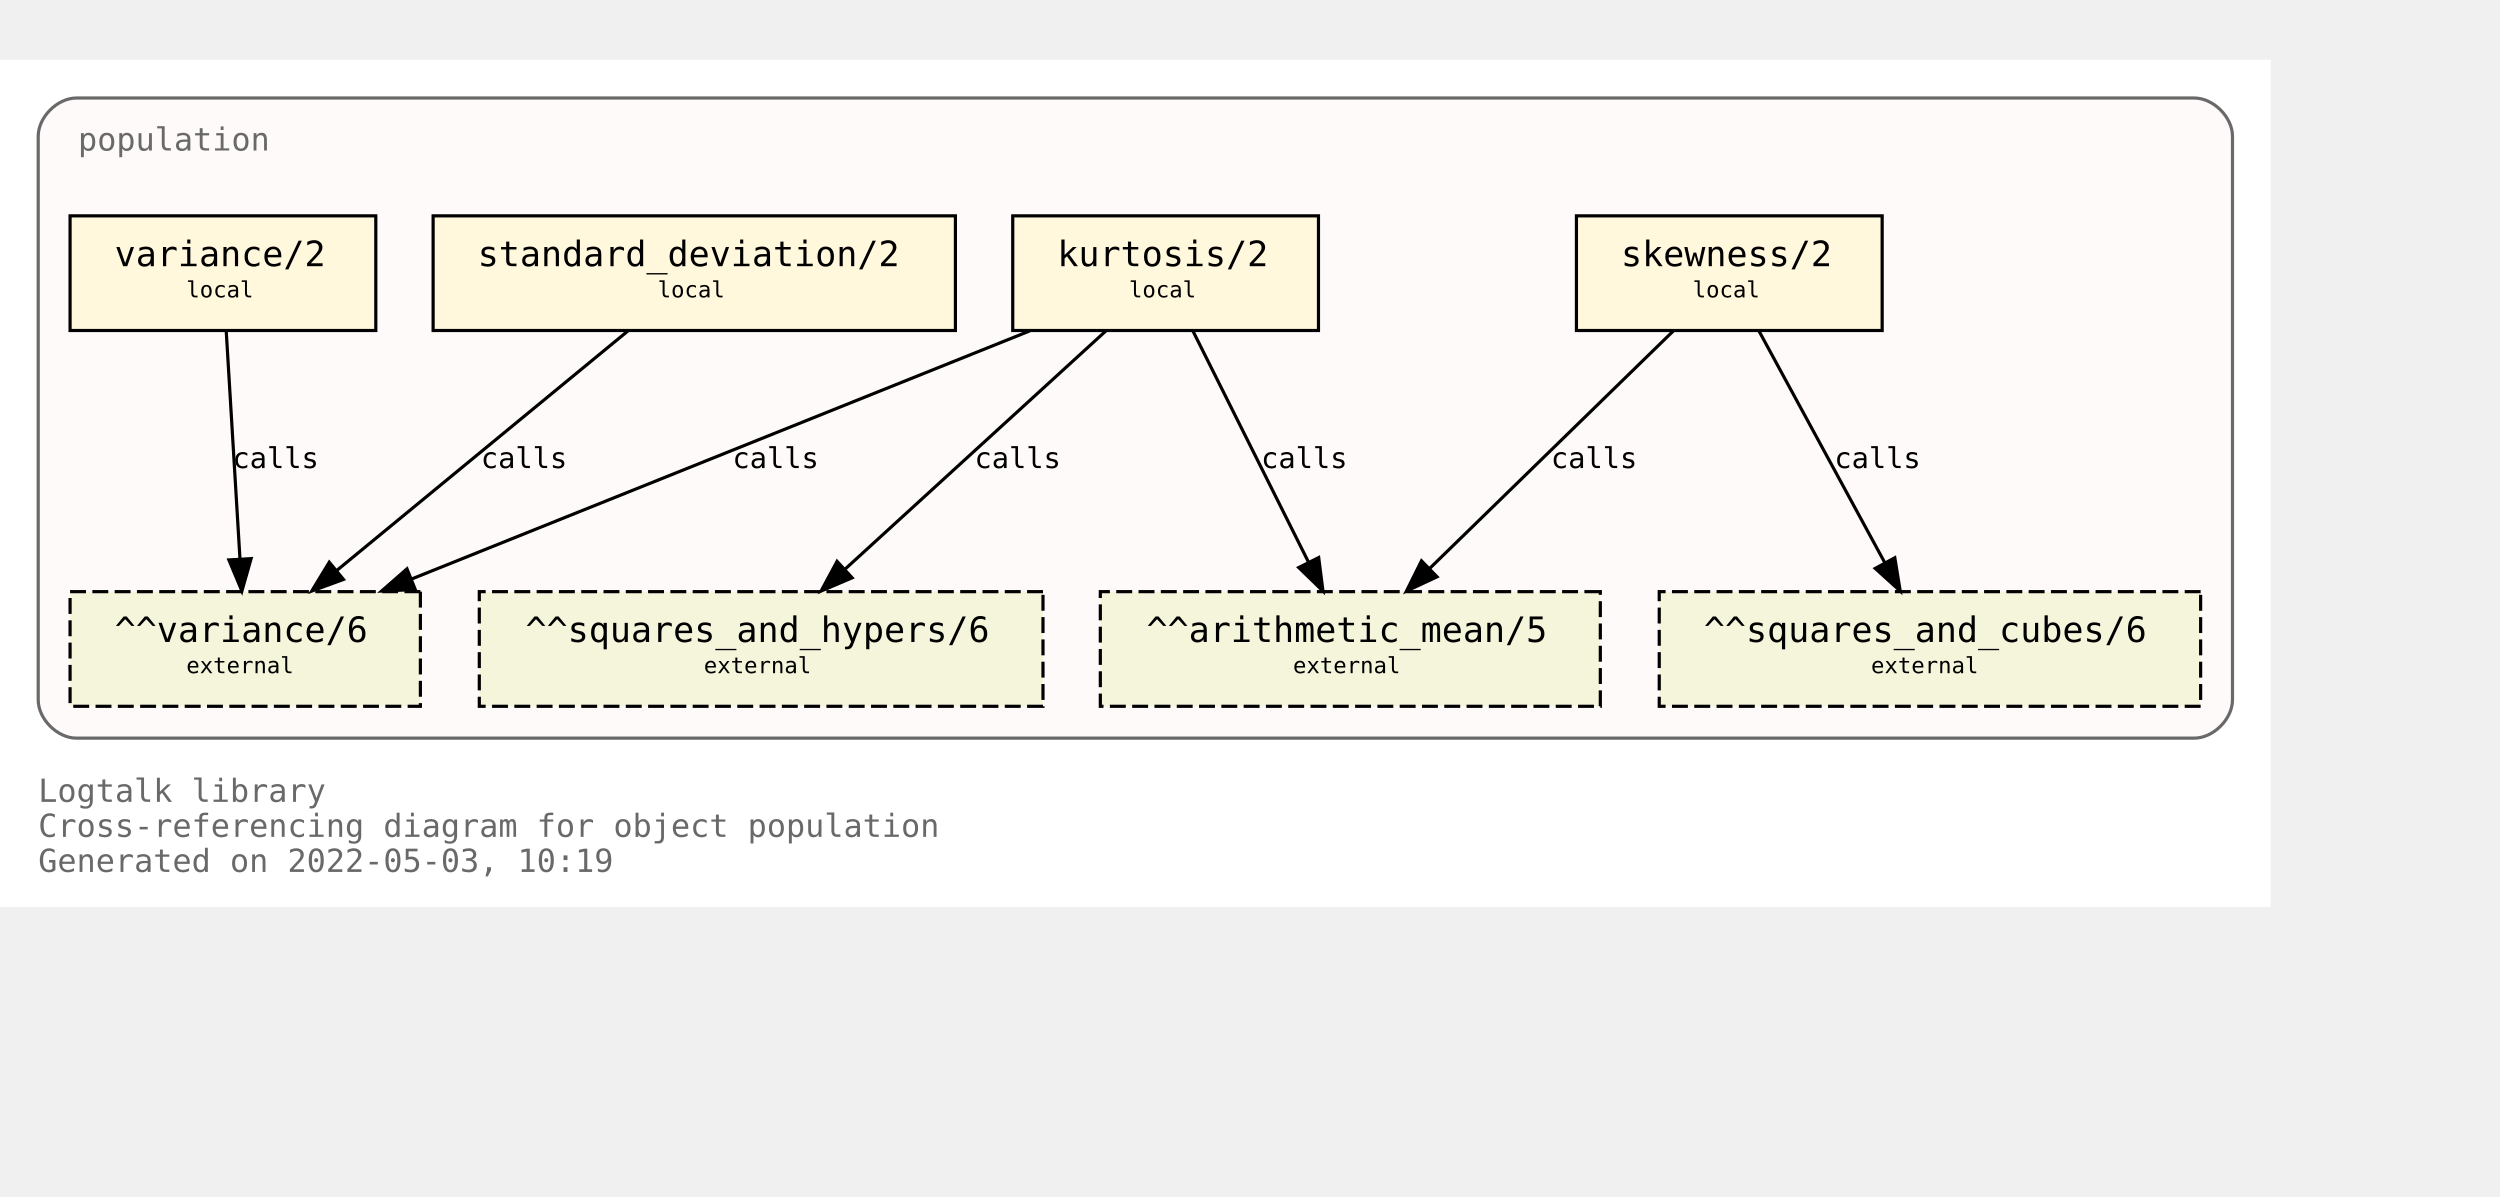
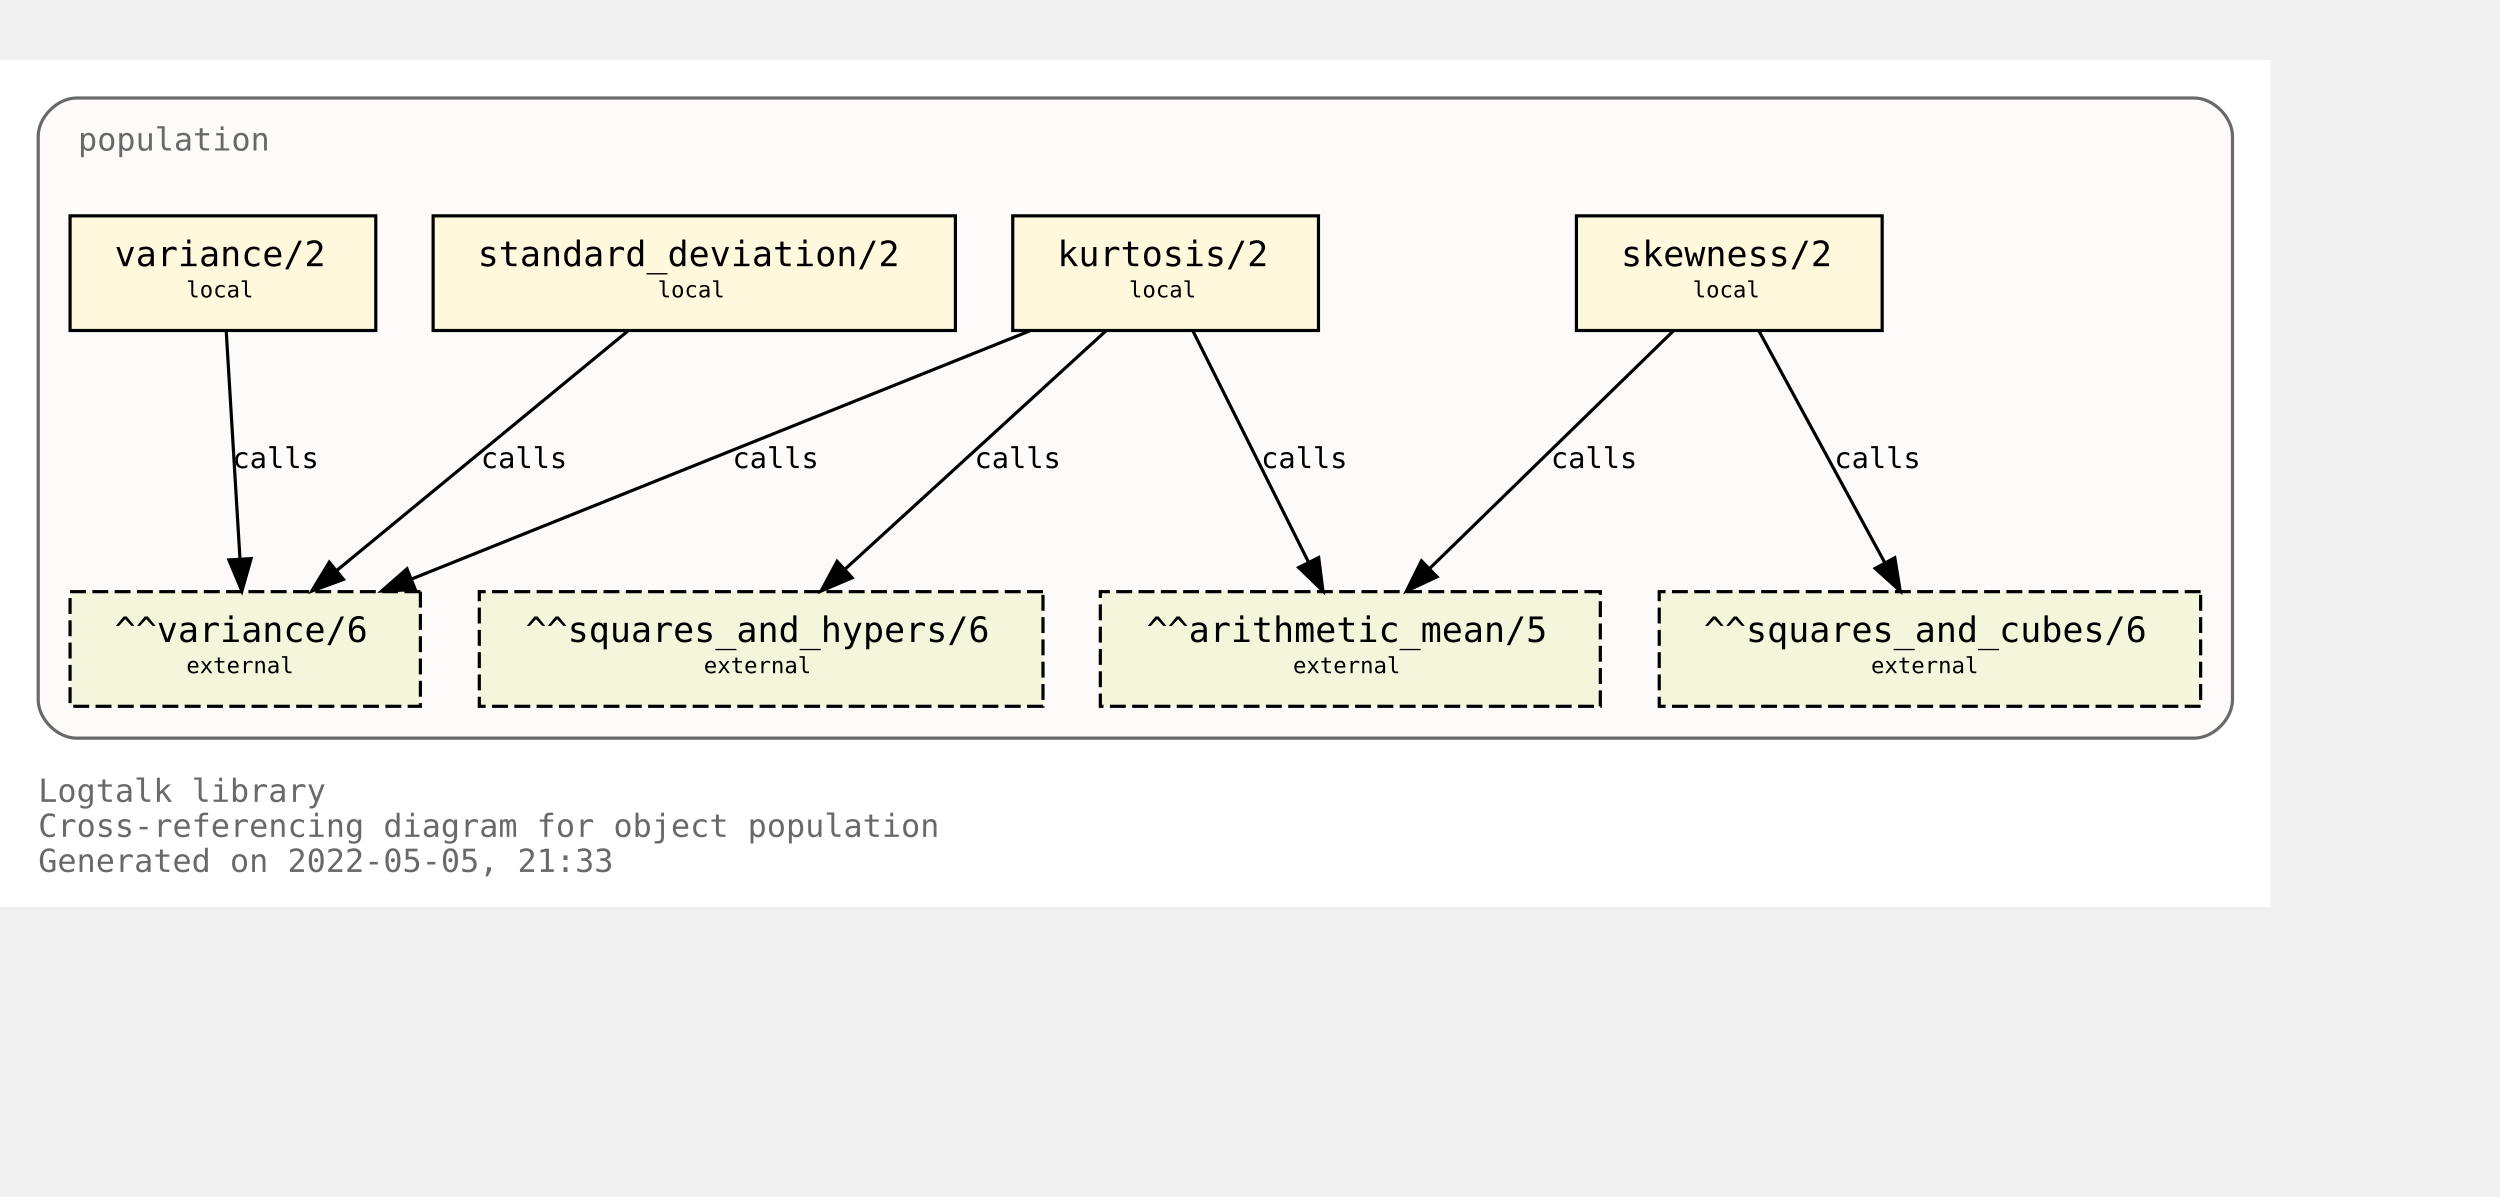
<svg xmlns="http://www.w3.org/2000/svg" xmlns:xlink="http://www.w3.org/1999/xlink" width="857pt" height="410pt" viewBox="72.00 72.00 785.00 338.00">
  <g id="graph0" class="graph" transform="scale(1 1) rotate(0) translate(76 334)">
    <polygon fill="white" stroke="transparent" points="-4,4 -4,-262 709,-262 709,4 -4,4" />
    <text text-anchor="start" x="8" y="-29" font-family="Monospace" font-size="10.00" fill="dimgray">Logtalk library</text>
    <text text-anchor="start" x="8" y="-18" font-family="Monospace" font-size="10.00" fill="dimgray">Cross-referencing diagram for object population</text>
-     <text text-anchor="start" x="8" y="-7" font-family="Monospace" font-size="10.00" fill="dimgray">Generated on 2022-05-03, 10:19</text>
+     <text text-anchor="start" x="8" y="-7" font-family="Monospace" font-size="10.00" fill="dimgray">Generated on 2022-05-05, 21:33</text>
    <g id="clust1" class="cluster">
      <g id="a_clust1">
        <a xlink:title="population">
          <path fill="snow" stroke="dimgray" d="M20,-49C20,-49 685,-49 685,-49 691,-49 697,-55 697,-61 697,-61 697,-238 697,-238 697,-244 691,-250 685,-250 685,-250 20,-250 20,-250 14,-250 8,-244 8,-238 8,-238 8,-61 8,-61 8,-55 14,-49 20,-49" />
          <g id="a_clust1_0">
-             <a xlink:href="https://github.com/LogtalkDotOrg/logtalk3/tree/25cabf090c2eee5f4e14f64c79b6101a0a08a1f1/library/statistics/population.lgt" xlink:title="https://github.com/LogtalkDotOrg/logtalk3/tree/25cabf090c2eee5f4e14f64c79b6101a0a08a1f1/library/statistics/population.lgt">
+             <a xlink:href="https://github.com/LogtalkDotOrg/logtalk3/tree/3a3a394d559755932306713f9fc6ce9af5a0fb3d/library/statistics/population.lgt" xlink:title="https://github.com/LogtalkDotOrg/logtalk3/tree/3a3a394d559755932306713f9fc6ce9af5a0fb3d/library/statistics/population.lgt">
              <text text-anchor="start" x="20.5" y="-233.5" font-family="Monospace" font-size="10.00" fill="dimgray">population</text>
            </a>
          </g>
        </a>
      </g>
    </g>
    <g id="node1" class="node">
      <g id="a_node1">
-         <a xlink:href="https://github.com/LogtalkDotOrg/logtalk3/tree/25cabf090c2eee5f4e14f64c79b6101a0a08a1f1/library/statistics/population.lgt#L33" xlink:title="https://github.com/LogtalkDotOrg/logtalk3/tree/25cabf090c2eee5f4e14f64c79b6101a0a08a1f1/library/statistics/population.lgt#L33">
+         <a xlink:href="https://github.com/LogtalkDotOrg/logtalk3/tree/3a3a394d559755932306713f9fc6ce9af5a0fb3d/library/statistics/population.lgt#L33" xlink:title="https://github.com/LogtalkDotOrg/logtalk3/tree/3a3a394d559755932306713f9fc6ce9af5a0fb3d/library/statistics/population.lgt#L33">
          <polygon fill="cornsilk" stroke="black" points="587,-213 491,-213 491,-177 587,-177 587,-213" />
          <text text-anchor="start" x="499" y="-197.8" font-family="Monospace" font-size="9.00"> </text>
          <text text-anchor="start" x="505" y="-197.2" font-family="Monospace" font-size="11.00">skewness/2</text>
          <text text-anchor="start" x="573" y="-197.8" font-family="Monospace" font-size="9.00"> </text>
          <text text-anchor="start" x="499" y="-186.8" font-family="Monospace" font-size="9.00"> </text>
          <text text-anchor="start" x="527.5" y="-187.4" font-family="Monospace" font-size="7.00">local</text>
          <text text-anchor="start" x="573" y="-186.8" font-family="Monospace" font-size="9.00"> </text>
        </a>
      </g>
    </g>
    <g id="node5" class="node">
      <polygon fill="beige" stroke="black" stroke-dasharray="5,2" points="498.5,-95 341.5,-95 341.5,-59 498.5,-59 498.5,-95" />
      <text text-anchor="start" x="350" y="-79.8" font-family="Monospace" font-size="9.00"> </text>
      <text text-anchor="start" x="356" y="-79.2" font-family="Monospace" font-size="11.00">^^arithmetic_mean/5</text>
      <text text-anchor="start" x="485" y="-79.8" font-family="Monospace" font-size="9.00"> </text>
      <text text-anchor="start" x="350" y="-68.8" font-family="Monospace" font-size="9.00"> </text>
      <text text-anchor="start" x="402" y="-69.4" font-family="Monospace" font-size="7.00">external</text>
      <text text-anchor="start" x="485" y="-68.8" font-family="Monospace" font-size="9.00"> </text>
    </g>
    <g id="edge1" class="edge">
      <g id="a_edge1">
-         <a xlink:href="https://github.com/LogtalkDotOrg/logtalk3/tree/25cabf090c2eee5f4e14f64c79b6101a0a08a1f1/library/statistics/population.lgt#L33" xlink:title="calls">
+         <a xlink:href="https://github.com/LogtalkDotOrg/logtalk3/tree/3a3a394d559755932306713f9fc6ce9af5a0fb3d/library/statistics/population.lgt#L33" xlink:title="calls">
          <path fill="none" stroke="black" d="M521.44,-176.88C501.23,-157.18 467.87,-124.67 444.97,-102.34" />
          <polygon fill="black" stroke="black" points="447.23,-99.66 437.63,-95.19 442.35,-104.67 447.23,-99.66" />
        </a>
      </g>
      <g id="a_edge1-label">
-         <a xlink:href="https://github.com/LogtalkDotOrg/logtalk3/tree/25cabf090c2eee5f4e14f64c79b6101a0a08a1f1/library/statistics/population.lgt#L33" xlink:title="https://github.com/LogtalkDotOrg/logtalk3/tree/25cabf090c2eee5f4e14f64c79b6101a0a08a1f1/library/statistics/population.lgt#L33">
+         <a xlink:href="https://github.com/LogtalkDotOrg/logtalk3/tree/3a3a394d559755932306713f9fc6ce9af5a0fb3d/library/statistics/population.lgt#L33" xlink:title="https://github.com/LogtalkDotOrg/logtalk3/tree/3a3a394d559755932306713f9fc6ce9af5a0fb3d/library/statistics/population.lgt#L33">
          <text text-anchor="start" x="483" y="-133.8" font-family="Monospace" font-size="9.00">calls</text>
        </a>
      </g>
    </g>
    <g id="node6" class="node">
      <polygon fill="beige" stroke="black" stroke-dasharray="5,2" points="687,-95 517,-95 517,-59 687,-59 687,-95" />
      <text text-anchor="start" x="525" y="-79.8" font-family="Monospace" font-size="9.00"> </text>
      <text text-anchor="start" x="531" y="-79.2" font-family="Monospace" font-size="11.00">^^squares_and_cubes/6</text>
      <text text-anchor="start" x="673" y="-79.8" font-family="Monospace" font-size="9.00"> </text>
      <text text-anchor="start" x="525" y="-68.8" font-family="Monospace" font-size="9.00"> </text>
      <text text-anchor="start" x="583.5" y="-69.4" font-family="Monospace" font-size="7.00">external</text>
      <text text-anchor="start" x="673" y="-68.8" font-family="Monospace" font-size="9.00"> </text>
    </g>
    <g id="edge2" class="edge">
      <g id="a_edge2">
-         <a xlink:href="https://github.com/LogtalkDotOrg/logtalk3/tree/25cabf090c2eee5f4e14f64c79b6101a0a08a1f1/library/statistics/population.lgt#L33" xlink:title="calls">
+         <a xlink:href="https://github.com/LogtalkDotOrg/logtalk3/tree/3a3a394d559755932306713f9fc6ce9af5a0fb3d/library/statistics/population.lgt#L33" xlink:title="calls">
          <path fill="none" stroke="black" d="M548.3,-176.88C558.72,-157.69 575.74,-126.35 587.82,-104.1" />
          <polygon fill="black" stroke="black" points="590.97,-105.64 592.67,-95.19 584.82,-102.3 590.97,-105.64" />
        </a>
      </g>
      <g id="a_edge2-label">
-         <a xlink:href="https://github.com/LogtalkDotOrg/logtalk3/tree/25cabf090c2eee5f4e14f64c79b6101a0a08a1f1/library/statistics/population.lgt#L33" xlink:title="https://github.com/LogtalkDotOrg/logtalk3/tree/25cabf090c2eee5f4e14f64c79b6101a0a08a1f1/library/statistics/population.lgt#L33">
+         <a xlink:href="https://github.com/LogtalkDotOrg/logtalk3/tree/3a3a394d559755932306713f9fc6ce9af5a0fb3d/library/statistics/population.lgt#L33" xlink:title="https://github.com/LogtalkDotOrg/logtalk3/tree/3a3a394d559755932306713f9fc6ce9af5a0fb3d/library/statistics/population.lgt#L33">
          <text text-anchor="start" x="572" y="-133.8" font-family="Monospace" font-size="9.00">calls</text>
        </a>
      </g>
    </g>
    <g id="node2" class="node">
      <g id="a_node2">
-         <a xlink:href="https://github.com/LogtalkDotOrg/logtalk3/tree/25cabf090c2eee5f4e14f64c79b6101a0a08a1f1/library/statistics/population.lgt#L41" xlink:title="https://github.com/LogtalkDotOrg/logtalk3/tree/25cabf090c2eee5f4e14f64c79b6101a0a08a1f1/library/statistics/population.lgt#L41">
+         <a xlink:href="https://github.com/LogtalkDotOrg/logtalk3/tree/3a3a394d559755932306713f9fc6ce9af5a0fb3d/library/statistics/population.lgt#L41" xlink:title="https://github.com/LogtalkDotOrg/logtalk3/tree/3a3a394d559755932306713f9fc6ce9af5a0fb3d/library/statistics/population.lgt#L41">
          <polygon fill="cornsilk" stroke="black" points="410,-213 314,-213 314,-177 410,-177 410,-213" />
          <text text-anchor="start" x="322" y="-197.8" font-family="Monospace" font-size="9.00"> </text>
          <text text-anchor="start" x="328" y="-197.2" font-family="Monospace" font-size="11.00">kurtosis/2</text>
          <text text-anchor="start" x="396" y="-197.8" font-family="Monospace" font-size="9.00"> </text>
          <text text-anchor="start" x="322" y="-186.8" font-family="Monospace" font-size="9.00"> </text>
          <text text-anchor="start" x="350.5" y="-187.4" font-family="Monospace" font-size="7.00">local</text>
          <text text-anchor="start" x="396" y="-186.8" font-family="Monospace" font-size="9.00"> </text>
        </a>
      </g>
    </g>
    <g id="edge3" class="edge">
      <g id="a_edge3">
-         <a xlink:href="https://github.com/LogtalkDotOrg/logtalk3/tree/25cabf090c2eee5f4e14f64c79b6101a0a08a1f1/library/statistics/population.lgt#L41" xlink:title="calls">
+         <a xlink:href="https://github.com/LogtalkDotOrg/logtalk3/tree/3a3a394d559755932306713f9fc6ce9af5a0fb3d/library/statistics/population.lgt#L41" xlink:title="calls">
          <path fill="none" stroke="black" d="M370.56,-176.88C380.11,-157.78 395.68,-126.63 406.8,-104.4" />
          <polygon fill="black" stroke="black" points="410.07,-105.7 411.41,-95.19 403.8,-102.57 410.07,-105.7" />
        </a>
      </g>
      <g id="a_edge3-label">
-         <a xlink:href="https://github.com/LogtalkDotOrg/logtalk3/tree/25cabf090c2eee5f4e14f64c79b6101a0a08a1f1/library/statistics/population.lgt#L41" xlink:title="https://github.com/LogtalkDotOrg/logtalk3/tree/25cabf090c2eee5f4e14f64c79b6101a0a08a1f1/library/statistics/population.lgt#L41">
+         <a xlink:href="https://github.com/LogtalkDotOrg/logtalk3/tree/3a3a394d559755932306713f9fc6ce9af5a0fb3d/library/statistics/population.lgt#L41" xlink:title="https://github.com/LogtalkDotOrg/logtalk3/tree/3a3a394d559755932306713f9fc6ce9af5a0fb3d/library/statistics/population.lgt#L41">
          <text text-anchor="start" x="392" y="-133.8" font-family="Monospace" font-size="9.00">calls</text>
        </a>
      </g>
    </g>
    <g id="node7" class="node">
      <polygon fill="beige" stroke="black" stroke-dasharray="5,2" points="323.5,-95 146.5,-95 146.5,-59 323.5,-59 323.5,-95" />
      <text text-anchor="start" x="155" y="-79.8" font-family="Monospace" font-size="9.00"> </text>
      <text text-anchor="start" x="161" y="-79.2" font-family="Monospace" font-size="11.00">^^squares_and_hypers/6</text>
      <text text-anchor="start" x="310" y="-79.8" font-family="Monospace" font-size="9.00"> </text>
      <text text-anchor="start" x="155" y="-68.8" font-family="Monospace" font-size="9.00"> </text>
      <text text-anchor="start" x="217" y="-69.4" font-family="Monospace" font-size="7.00">external</text>
      <text text-anchor="start" x="310" y="-68.8" font-family="Monospace" font-size="9.00"> </text>
    </g>
    <g id="edge4" class="edge">
      <g id="a_edge4">
-         <a xlink:href="https://github.com/LogtalkDotOrg/logtalk3/tree/25cabf090c2eee5f4e14f64c79b6101a0a08a1f1/library/statistics/population.lgt#L41" xlink:title="calls">
+         <a xlink:href="https://github.com/LogtalkDotOrg/logtalk3/tree/3a3a394d559755932306713f9fc6ce9af5a0fb3d/library/statistics/population.lgt#L41" xlink:title="calls">
          <path fill="none" stroke="black" d="M343.26,-176.88C321.59,-157.09 285.78,-124.38 261.33,-102.05" />
          <polygon fill="black" stroke="black" points="263.56,-99.35 253.82,-95.19 258.84,-104.51 263.56,-99.35" />
        </a>
      </g>
      <g id="a_edge4-label">
-         <a xlink:href="https://github.com/LogtalkDotOrg/logtalk3/tree/25cabf090c2eee5f4e14f64c79b6101a0a08a1f1/library/statistics/population.lgt#L41" xlink:title="https://github.com/LogtalkDotOrg/logtalk3/tree/25cabf090c2eee5f4e14f64c79b6101a0a08a1f1/library/statistics/population.lgt#L41">
+         <a xlink:href="https://github.com/LogtalkDotOrg/logtalk3/tree/3a3a394d559755932306713f9fc6ce9af5a0fb3d/library/statistics/population.lgt#L41" xlink:title="https://github.com/LogtalkDotOrg/logtalk3/tree/3a3a394d559755932306713f9fc6ce9af5a0fb3d/library/statistics/population.lgt#L41">
          <text text-anchor="start" x="302" y="-133.8" font-family="Monospace" font-size="9.00">calls</text>
        </a>
      </g>
    </g>
    <g id="node8" class="node">
      <polygon fill="beige" stroke="black" stroke-dasharray="5,2" points="128,-95 18,-95 18,-59 128,-59 128,-95" />
      <text text-anchor="start" x="26" y="-79.8" font-family="Monospace" font-size="9.00"> </text>
      <text text-anchor="start" x="32" y="-79.2" font-family="Monospace" font-size="11.00">^^variance/6</text>
      <text text-anchor="start" x="114" y="-79.8" font-family="Monospace" font-size="9.00"> </text>
      <text text-anchor="start" x="26" y="-68.8" font-family="Monospace" font-size="9.00"> </text>
      <text text-anchor="start" x="54.5" y="-69.4" font-family="Monospace" font-size="7.00">external</text>
      <text text-anchor="start" x="114" y="-68.8" font-family="Monospace" font-size="9.00"> </text>
    </g>
    <g id="edge5" class="edge">
      <g id="a_edge5">
-         <a xlink:href="https://github.com/LogtalkDotOrg/logtalk3/tree/25cabf090c2eee5f4e14f64c79b6101a0a08a1f1/library/statistics/population.lgt#L41" xlink:title="calls">
+         <a xlink:href="https://github.com/LogtalkDotOrg/logtalk3/tree/3a3a394d559755932306713f9fc6ce9af5a0fb3d/library/statistics/population.lgt#L41" xlink:title="calls">
          <path fill="none" stroke="black" d="M319.36,-176.88C267.7,-156.15 180.72,-121.24 125.14,-98.93" />
          <polygon fill="black" stroke="black" points="126.4,-95.66 115.82,-95.19 123.79,-102.16 126.4,-95.66" />
        </a>
      </g>
      <g id="a_edge5-label">
-         <a xlink:href="https://github.com/LogtalkDotOrg/logtalk3/tree/25cabf090c2eee5f4e14f64c79b6101a0a08a1f1/library/statistics/population.lgt#L41" xlink:title="https://github.com/LogtalkDotOrg/logtalk3/tree/25cabf090c2eee5f4e14f64c79b6101a0a08a1f1/library/statistics/population.lgt#L41">
+         <a xlink:href="https://github.com/LogtalkDotOrg/logtalk3/tree/3a3a394d559755932306713f9fc6ce9af5a0fb3d/library/statistics/population.lgt#L41" xlink:title="https://github.com/LogtalkDotOrg/logtalk3/tree/3a3a394d559755932306713f9fc6ce9af5a0fb3d/library/statistics/population.lgt#L41">
          <text text-anchor="start" x="226" y="-133.8" font-family="Monospace" font-size="9.00">calls</text>
        </a>
      </g>
    </g>
    <g id="node3" class="node">
      <g id="a_node3">
-         <a xlink:href="https://github.com/LogtalkDotOrg/logtalk3/tree/25cabf090c2eee5f4e14f64c79b6101a0a08a1f1/library/statistics/population.lgt#L50" xlink:title="https://github.com/LogtalkDotOrg/logtalk3/tree/25cabf090c2eee5f4e14f64c79b6101a0a08a1f1/library/statistics/population.lgt#L50">
+         <a xlink:href="https://github.com/LogtalkDotOrg/logtalk3/tree/3a3a394d559755932306713f9fc6ce9af5a0fb3d/library/statistics/population.lgt#L50" xlink:title="https://github.com/LogtalkDotOrg/logtalk3/tree/3a3a394d559755932306713f9fc6ce9af5a0fb3d/library/statistics/population.lgt#L50">
          <polygon fill="cornsilk" stroke="black" points="296,-213 132,-213 132,-177 296,-177 296,-213" />
          <text text-anchor="start" x="140" y="-197.8" font-family="Monospace" font-size="9.00"> </text>
          <text text-anchor="start" x="146" y="-197.2" font-family="Monospace" font-size="11.00">standard_deviation/2</text>
          <text text-anchor="start" x="282" y="-197.8" font-family="Monospace" font-size="9.00"> </text>
          <text text-anchor="start" x="140" y="-186.8" font-family="Monospace" font-size="9.00"> </text>
          <text text-anchor="start" x="202.5" y="-187.4" font-family="Monospace" font-size="7.00">local</text>
          <text text-anchor="start" x="282" y="-186.8" font-family="Monospace" font-size="9.00"> </text>
        </a>
      </g>
    </g>
    <g id="edge6" class="edge">
      <g id="a_edge6">
-         <a xlink:href="https://github.com/LogtalkDotOrg/logtalk3/tree/25cabf090c2eee5f4e14f64c79b6101a0a08a1f1/library/statistics/population.lgt#L50" xlink:title="calls">
+         <a xlink:href="https://github.com/LogtalkDotOrg/logtalk3/tree/3a3a394d559755932306713f9fc6ce9af5a0fb3d/library/statistics/population.lgt#L50" xlink:title="calls">
          <path fill="none" stroke="black" d="M193.19,-176.88C169.04,-157.01 129.04,-124.1 101.88,-101.76" />
          <polygon fill="black" stroke="black" points="103.84,-98.84 93.89,-95.19 99.39,-104.24 103.84,-98.84" />
        </a>
      </g>
      <g id="a_edge6-label">
-         <a xlink:href="https://github.com/LogtalkDotOrg/logtalk3/tree/25cabf090c2eee5f4e14f64c79b6101a0a08a1f1/library/statistics/population.lgt#L50" xlink:title="https://github.com/LogtalkDotOrg/logtalk3/tree/25cabf090c2eee5f4e14f64c79b6101a0a08a1f1/library/statistics/population.lgt#L50">
+         <a xlink:href="https://github.com/LogtalkDotOrg/logtalk3/tree/3a3a394d559755932306713f9fc6ce9af5a0fb3d/library/statistics/population.lgt#L50" xlink:title="https://github.com/LogtalkDotOrg/logtalk3/tree/3a3a394d559755932306713f9fc6ce9af5a0fb3d/library/statistics/population.lgt#L50">
          <text text-anchor="start" x="147" y="-133.8" font-family="Monospace" font-size="9.00">calls</text>
        </a>
      </g>
    </g>
    <g id="node4" class="node">
      <g id="a_node4">
-         <a xlink:href="https://github.com/LogtalkDotOrg/logtalk3/tree/25cabf090c2eee5f4e14f64c79b6101a0a08a1f1/library/statistics/population.lgt#L54" xlink:title="https://github.com/LogtalkDotOrg/logtalk3/tree/25cabf090c2eee5f4e14f64c79b6101a0a08a1f1/library/statistics/population.lgt#L54">
+         <a xlink:href="https://github.com/LogtalkDotOrg/logtalk3/tree/3a3a394d559755932306713f9fc6ce9af5a0fb3d/library/statistics/population.lgt#L54" xlink:title="https://github.com/LogtalkDotOrg/logtalk3/tree/3a3a394d559755932306713f9fc6ce9af5a0fb3d/library/statistics/population.lgt#L54">
          <polygon fill="cornsilk" stroke="black" points="114,-213 18,-213 18,-177 114,-177 114,-213" />
          <text text-anchor="start" x="26" y="-197.8" font-family="Monospace" font-size="9.00"> </text>
          <text text-anchor="start" x="32" y="-197.2" font-family="Monospace" font-size="11.00">variance/2</text>
          <text text-anchor="start" x="100" y="-197.8" font-family="Monospace" font-size="9.00"> </text>
          <text text-anchor="start" x="26" y="-186.8" font-family="Monospace" font-size="9.00"> </text>
          <text text-anchor="start" x="54.5" y="-187.4" font-family="Monospace" font-size="7.00">local</text>
          <text text-anchor="start" x="100" y="-186.8" font-family="Monospace" font-size="9.00"> </text>
        </a>
      </g>
    </g>
    <g id="edge7" class="edge">
      <g id="a_edge7">
-         <a xlink:href="https://github.com/LogtalkDotOrg/logtalk3/tree/25cabf090c2eee5f4e14f64c79b6101a0a08a1f1/library/statistics/population.lgt#L54" xlink:title="calls">
+         <a xlink:href="https://github.com/LogtalkDotOrg/logtalk3/tree/3a3a394d559755932306713f9fc6ce9af5a0fb3d/library/statistics/population.lgt#L54" xlink:title="calls">
          <path fill="none" stroke="black" d="M67.03,-176.88C68.17,-158.04 70.01,-127.47 71.35,-105.3" />
          <polygon fill="black" stroke="black" points="74.85,-105.38 71.96,-95.19 67.87,-104.96 74.85,-105.38" />
        </a>
      </g>
      <g id="a_edge7-label">
-         <a xlink:href="https://github.com/LogtalkDotOrg/logtalk3/tree/25cabf090c2eee5f4e14f64c79b6101a0a08a1f1/library/statistics/population.lgt#L54" xlink:title="https://github.com/LogtalkDotOrg/logtalk3/tree/25cabf090c2eee5f4e14f64c79b6101a0a08a1f1/library/statistics/population.lgt#L54">
+         <a xlink:href="https://github.com/LogtalkDotOrg/logtalk3/tree/3a3a394d559755932306713f9fc6ce9af5a0fb3d/library/statistics/population.lgt#L54" xlink:title="https://github.com/LogtalkDotOrg/logtalk3/tree/3a3a394d559755932306713f9fc6ce9af5a0fb3d/library/statistics/population.lgt#L54">
          <text text-anchor="start" x="69" y="-133.8" font-family="Monospace" font-size="9.00">calls</text>
        </a>
      </g>
    </g>
  </g>
</svg>
